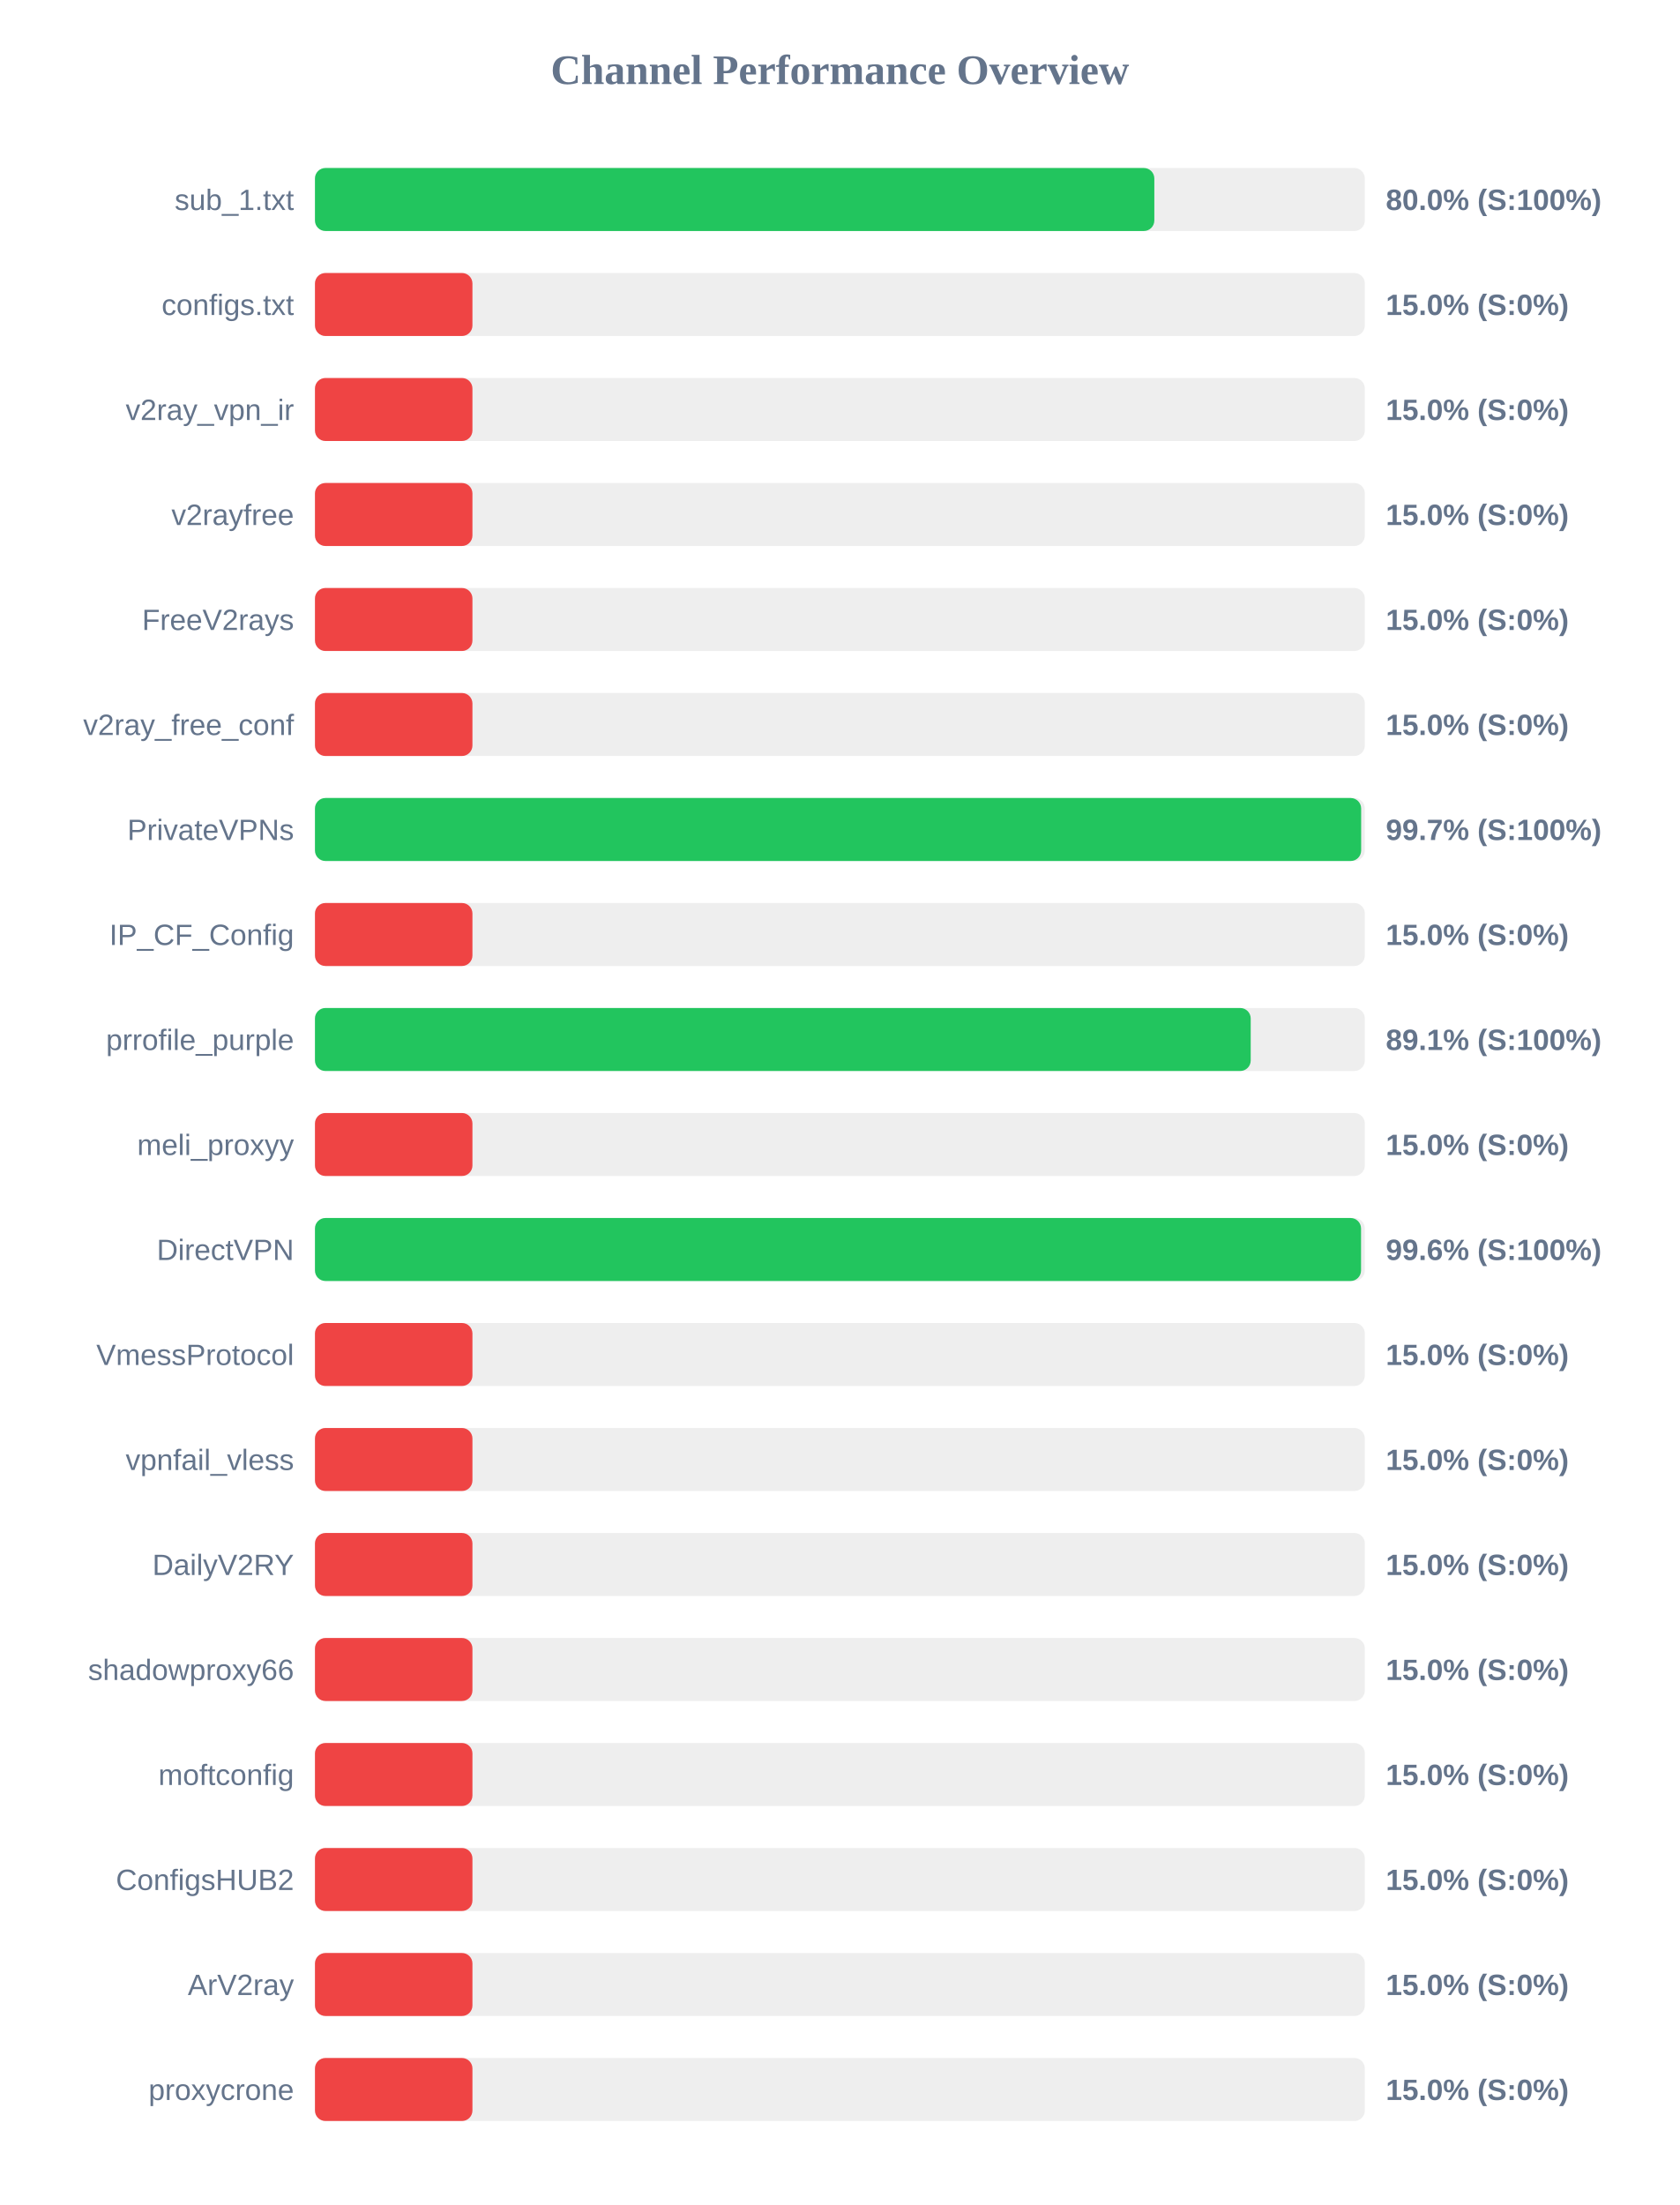
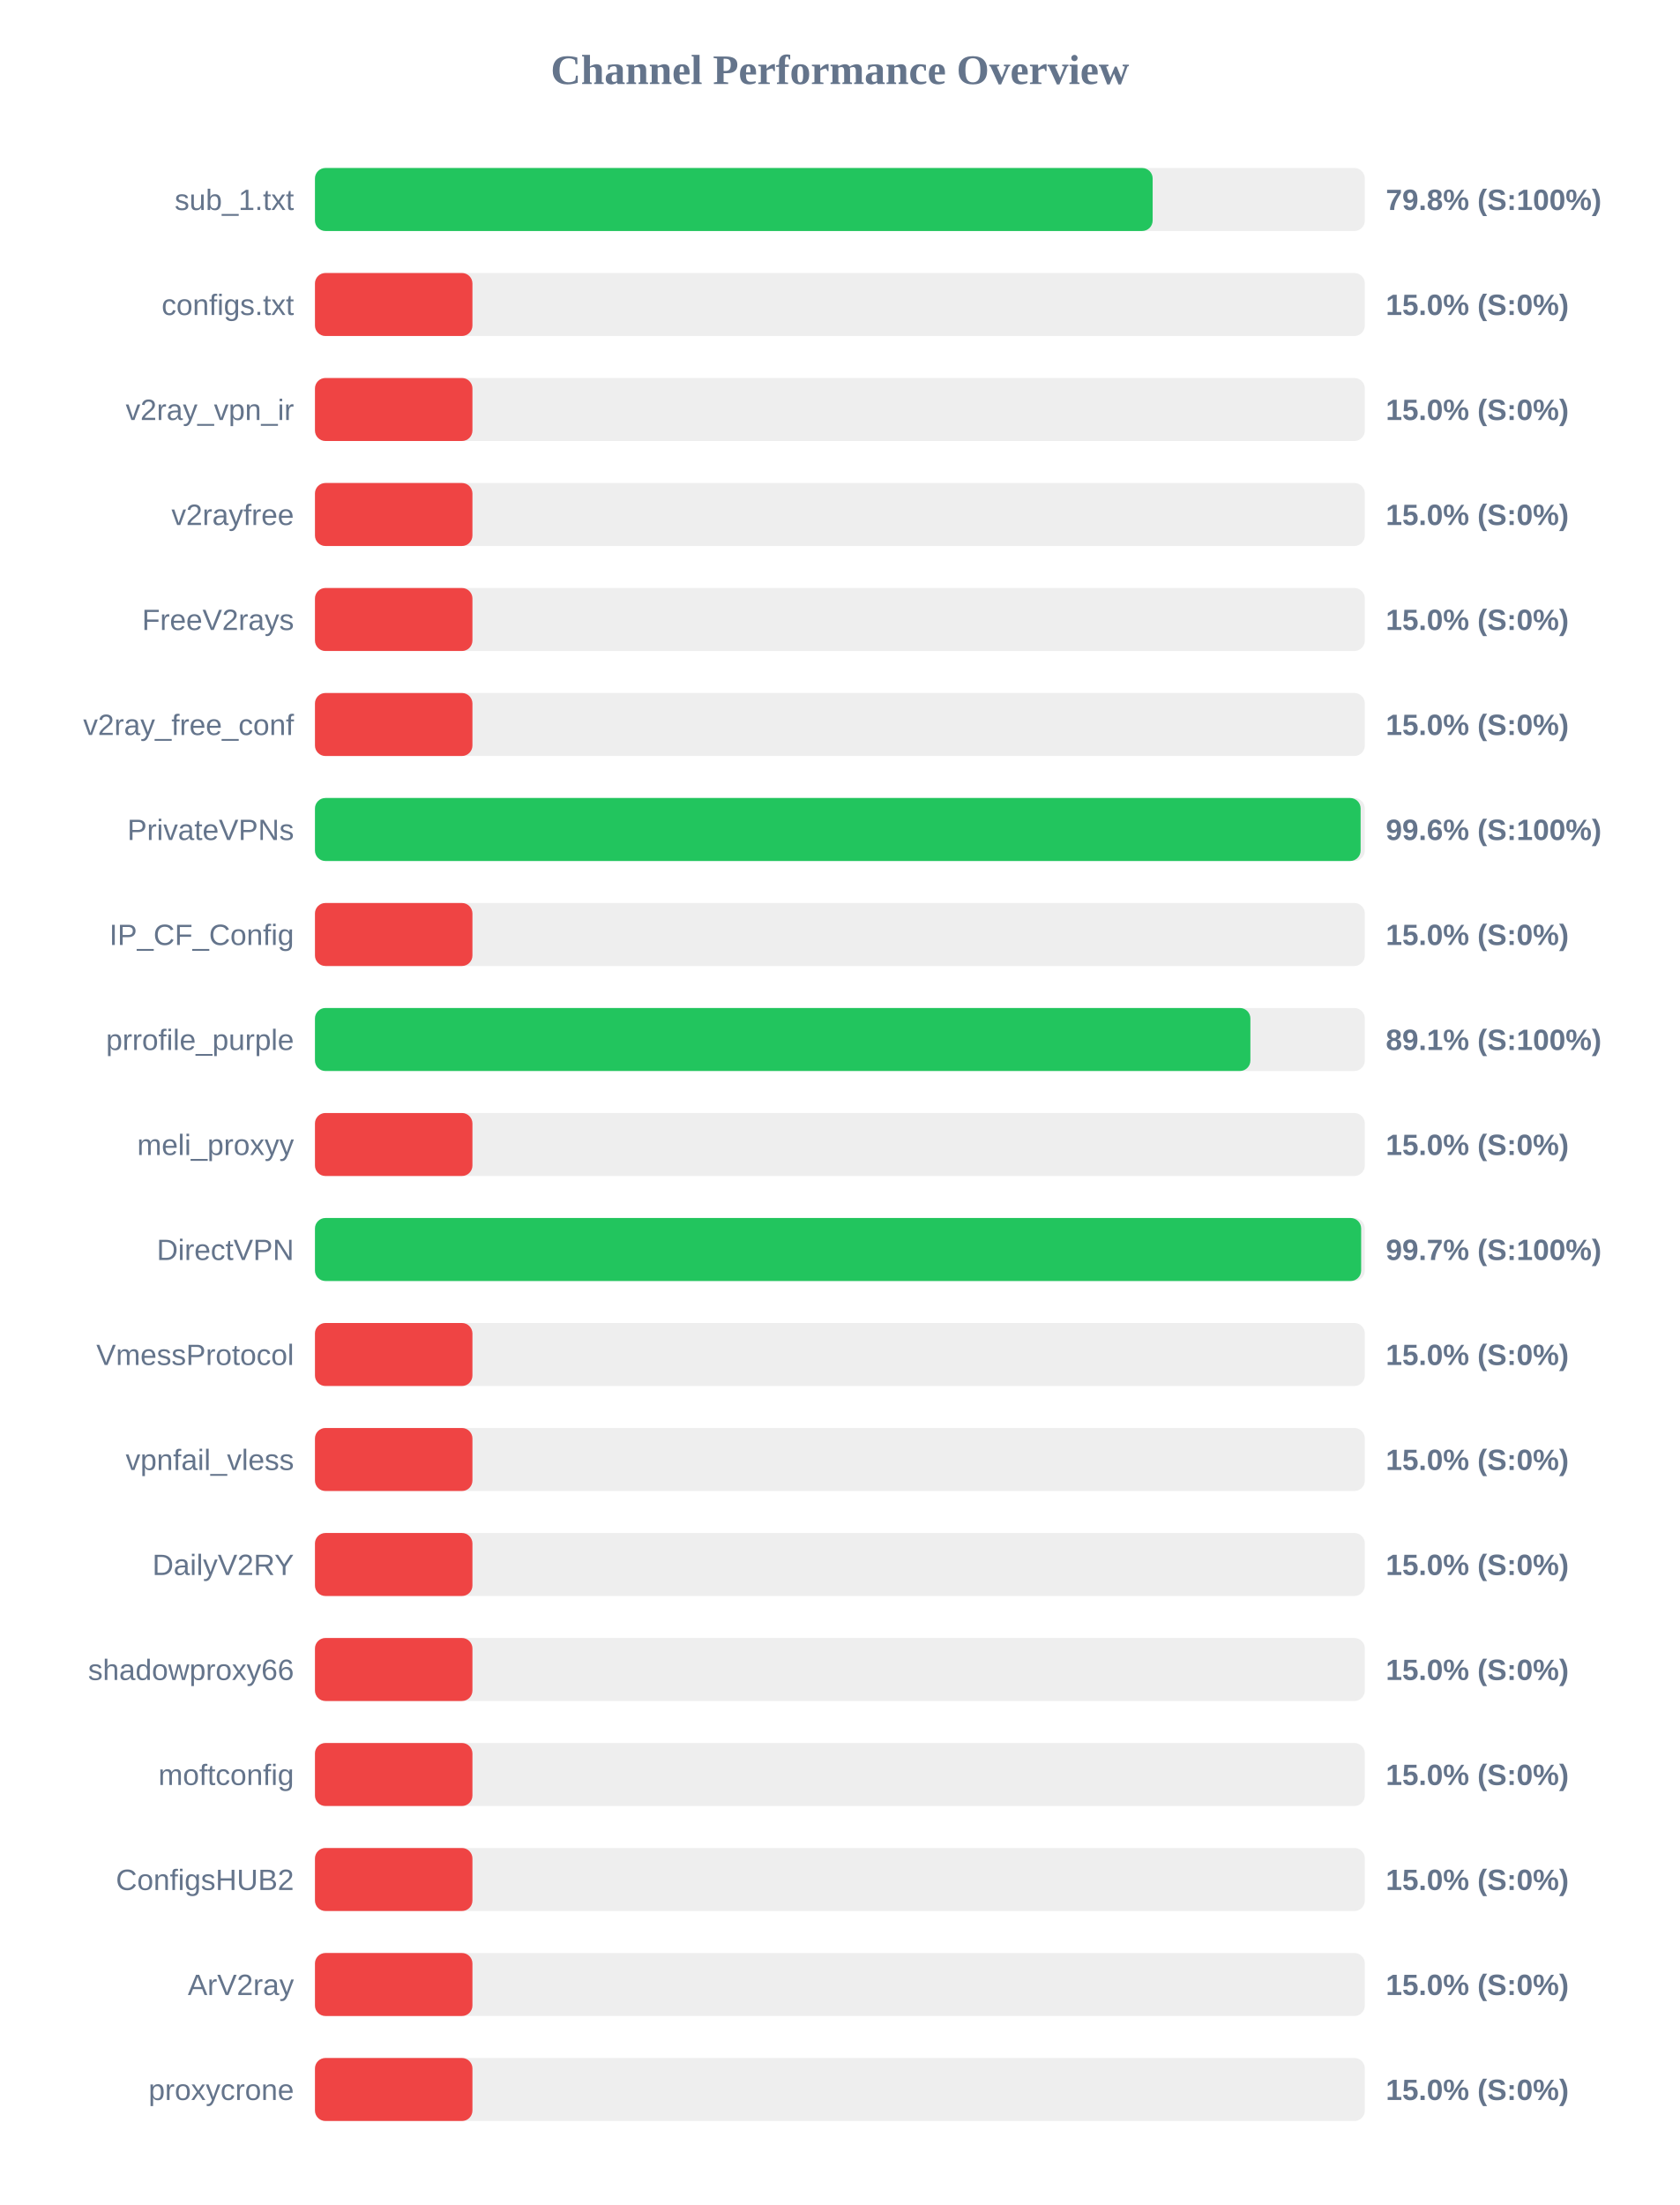
<svg xmlns="http://www.w3.org/2000/svg" width="800" height="1050" version="1.1">
  <style>
        .row { font: 14px Arial; fill: #64748b; }
        .score { font: bold 14px Arial; fill: #64748b; }
    </style>
  <text x="400" y="40" text-anchor="middle" font-size="20px" font-weight="bold" fill="#64748b">Channel Performance Overview</text>
  <rect x="150" y="80" width="500" height="30" fill="#eee" rx="5" />
-   <rect x="150" y="80" width="399.75" height="30" fill="#22c55e" rx="5" />
+   <rect x="150" y="80" width="398.95" height="30" fill="#22c55e" rx="5" />
  <text x="140" y="100" text-anchor="end" class="row">sub_1.txt</text>
-   <text x="660" y="100" text-anchor="start" class="score">80.0% (S:100%)</text>
+   <text x="660" y="100" text-anchor="start" class="score">79.8% (S:100%)</text>
  <rect x="150" y="130" width="500" height="30" fill="#eee" rx="5" />
  <rect x="150" y="130" width="75.0" height="30" fill="#ef4444" rx="5" />
  <text x="140" y="150" text-anchor="end" class="row">configs.txt</text>
  <text x="660" y="150" text-anchor="start" class="score">15.0% (S:0%)</text>
  <rect x="150" y="180" width="500" height="30" fill="#eee" rx="5" />
  <rect x="150" y="180" width="75.0" height="30" fill="#ef4444" rx="5" />
  <text x="140" y="200" text-anchor="end" class="row">v2ray_vpn_ir</text>
  <text x="660" y="200" text-anchor="start" class="score">15.0% (S:0%)</text>
  <rect x="150" y="230" width="500" height="30" fill="#eee" rx="5" />
  <rect x="150" y="230" width="75.0" height="30" fill="#ef4444" rx="5" />
  <text x="140" y="250" text-anchor="end" class="row">v2rayfree</text>
  <text x="660" y="250" text-anchor="start" class="score">15.0% (S:0%)</text>
  <rect x="150" y="280" width="500" height="30" fill="#eee" rx="5" />
  <rect x="150" y="280" width="75.0" height="30" fill="#ef4444" rx="5" />
  <text x="140" y="300" text-anchor="end" class="row">FreeV2rays</text>
  <text x="660" y="300" text-anchor="start" class="score">15.0% (S:0%)</text>
  <rect x="150" y="330" width="500" height="30" fill="#eee" rx="5" />
  <rect x="150" y="330" width="75.0" height="30" fill="#ef4444" rx="5" />
  <text x="140" y="350" text-anchor="end" class="row">v2ray_free_conf</text>
  <text x="660" y="350" text-anchor="start" class="score">15.0% (S:0%)</text>
  <rect x="150" y="380" width="500" height="30" fill="#eee" rx="5" />
-   <rect x="150" y="380" width="498.25" height="30" fill="#22c55e" rx="5" />
+   <rect x="150" y="380" width="498.0" height="30" fill="#22c55e" rx="5" />
  <text x="140" y="400" text-anchor="end" class="row">PrivateVPNs</text>
-   <text x="660" y="400" text-anchor="start" class="score">99.7% (S:100%)</text>
+   <text x="660" y="400" text-anchor="start" class="score">99.6% (S:100%)</text>
  <rect x="150" y="430" width="500" height="30" fill="#eee" rx="5" />
  <rect x="150" y="430" width="75.0" height="30" fill="#ef4444" rx="5" />
  <text x="140" y="450" text-anchor="end" class="row">IP_CF_Config</text>
  <text x="660" y="450" text-anchor="start" class="score">15.0% (S:0%)</text>
  <rect x="150" y="480" width="500" height="30" fill="#eee" rx="5" />
-   <rect x="150" y="480" width="445.65" height="30" fill="#22c55e" rx="5" />
+   <rect x="150" y="480" width="445.5" height="30" fill="#22c55e" rx="5" />
  <text x="140" y="500" text-anchor="end" class="row">prrofile_purple</text>
  <text x="660" y="500" text-anchor="start" class="score">89.1% (S:100%)</text>
  <rect x="150" y="530" width="500" height="30" fill="#eee" rx="5" />
  <rect x="150" y="530" width="75.0" height="30" fill="#ef4444" rx="5" />
  <text x="140" y="550" text-anchor="end" class="row">meli_proxyy</text>
  <text x="660" y="550" text-anchor="start" class="score">15.0% (S:0%)</text>
  <rect x="150" y="580" width="500" height="30" fill="#eee" rx="5" />
-   <rect x="150" y="580" width="498.2" height="30" fill="#22c55e" rx="5" />
+   <rect x="150" y="580" width="498.25" height="30" fill="#22c55e" rx="5" />
  <text x="140" y="600" text-anchor="end" class="row">DirectVPN</text>
-   <text x="660" y="600" text-anchor="start" class="score">99.6% (S:100%)</text>
+   <text x="660" y="600" text-anchor="start" class="score">99.7% (S:100%)</text>
  <rect x="150" y="630" width="500" height="30" fill="#eee" rx="5" />
  <rect x="150" y="630" width="75.0" height="30" fill="#ef4444" rx="5" />
  <text x="140" y="650" text-anchor="end" class="row">VmessProtocol</text>
  <text x="660" y="650" text-anchor="start" class="score">15.0% (S:0%)</text>
  <rect x="150" y="680" width="500" height="30" fill="#eee" rx="5" />
  <rect x="150" y="680" width="75.0" height="30" fill="#ef4444" rx="5" />
  <text x="140" y="700" text-anchor="end" class="row">vpnfail_vless</text>
  <text x="660" y="700" text-anchor="start" class="score">15.0% (S:0%)</text>
  <rect x="150" y="730" width="500" height="30" fill="#eee" rx="5" />
  <rect x="150" y="730" width="75.0" height="30" fill="#ef4444" rx="5" />
  <text x="140" y="750" text-anchor="end" class="row">DailyV2RY</text>
  <text x="660" y="750" text-anchor="start" class="score">15.0% (S:0%)</text>
  <rect x="150" y="780" width="500" height="30" fill="#eee" rx="5" />
  <rect x="150" y="780" width="75.0" height="30" fill="#ef4444" rx="5" />
  <text x="140" y="800" text-anchor="end" class="row">shadowproxy66</text>
  <text x="660" y="800" text-anchor="start" class="score">15.0% (S:0%)</text>
  <rect x="150" y="830" width="500" height="30" fill="#eee" rx="5" />
  <rect x="150" y="830" width="75.0" height="30" fill="#ef4444" rx="5" />
  <text x="140" y="850" text-anchor="end" class="row">moftconfig</text>
  <text x="660" y="850" text-anchor="start" class="score">15.0% (S:0%)</text>
  <rect x="150" y="880" width="500" height="30" fill="#eee" rx="5" />
  <rect x="150" y="880" width="75.0" height="30" fill="#ef4444" rx="5" />
  <text x="140" y="900" text-anchor="end" class="row">ConfigsHUB2</text>
  <text x="660" y="900" text-anchor="start" class="score">15.0% (S:0%)</text>
  <rect x="150" y="930" width="500" height="30" fill="#eee" rx="5" />
  <rect x="150" y="930" width="75.0" height="30" fill="#ef4444" rx="5" />
  <text x="140" y="950" text-anchor="end" class="row">ArV2ray</text>
  <text x="660" y="950" text-anchor="start" class="score">15.0% (S:0%)</text>
  <rect x="150" y="980" width="500" height="30" fill="#eee" rx="5" />
  <rect x="150" y="980" width="75.0" height="30" fill="#ef4444" rx="5" />
  <text x="140" y="1000" text-anchor="end" class="row">proxycrone</text>
  <text x="660" y="1000" text-anchor="start" class="score">15.0% (S:0%)</text>
</svg>
